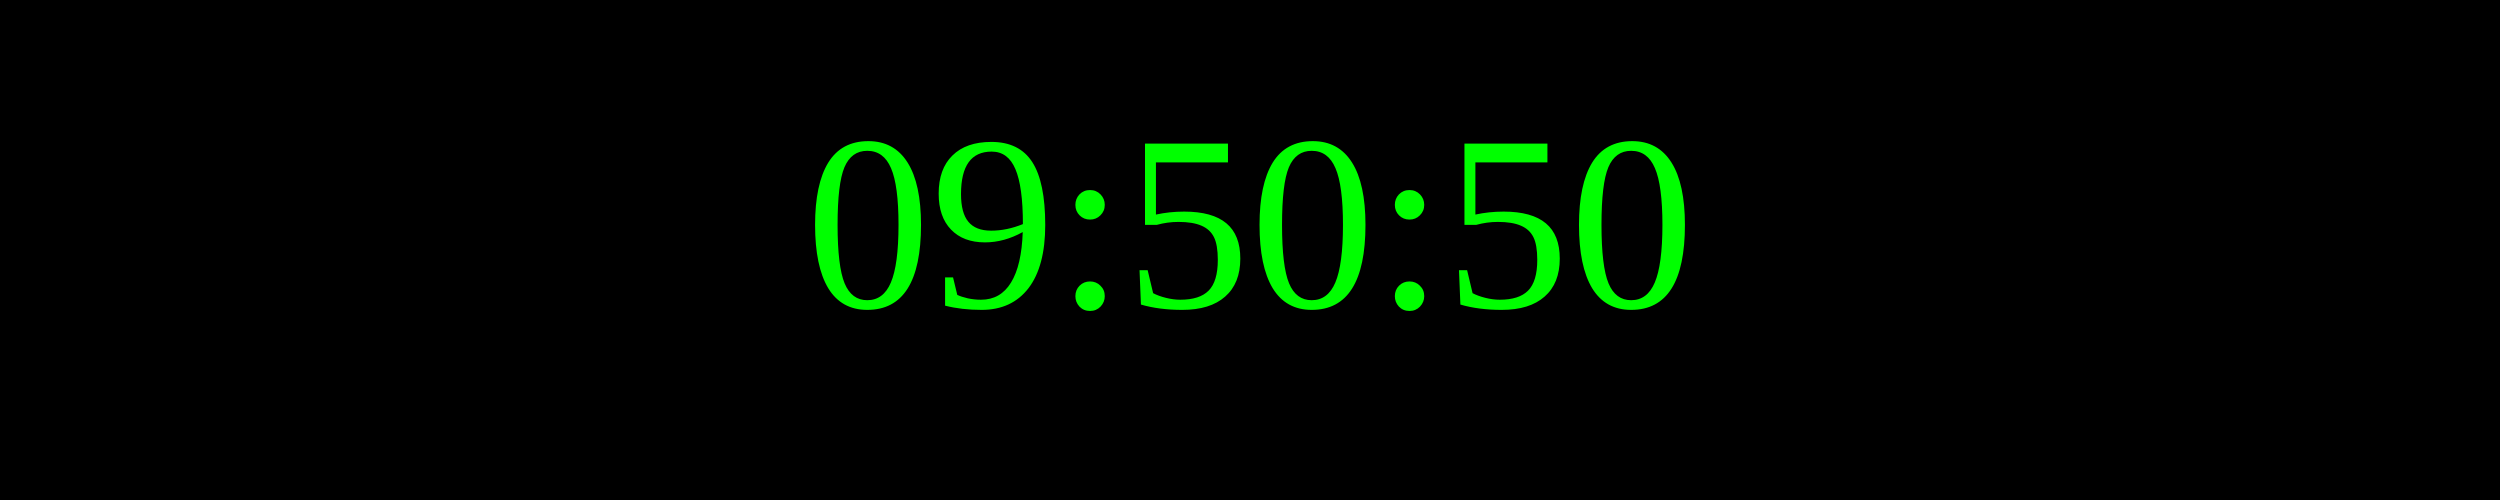
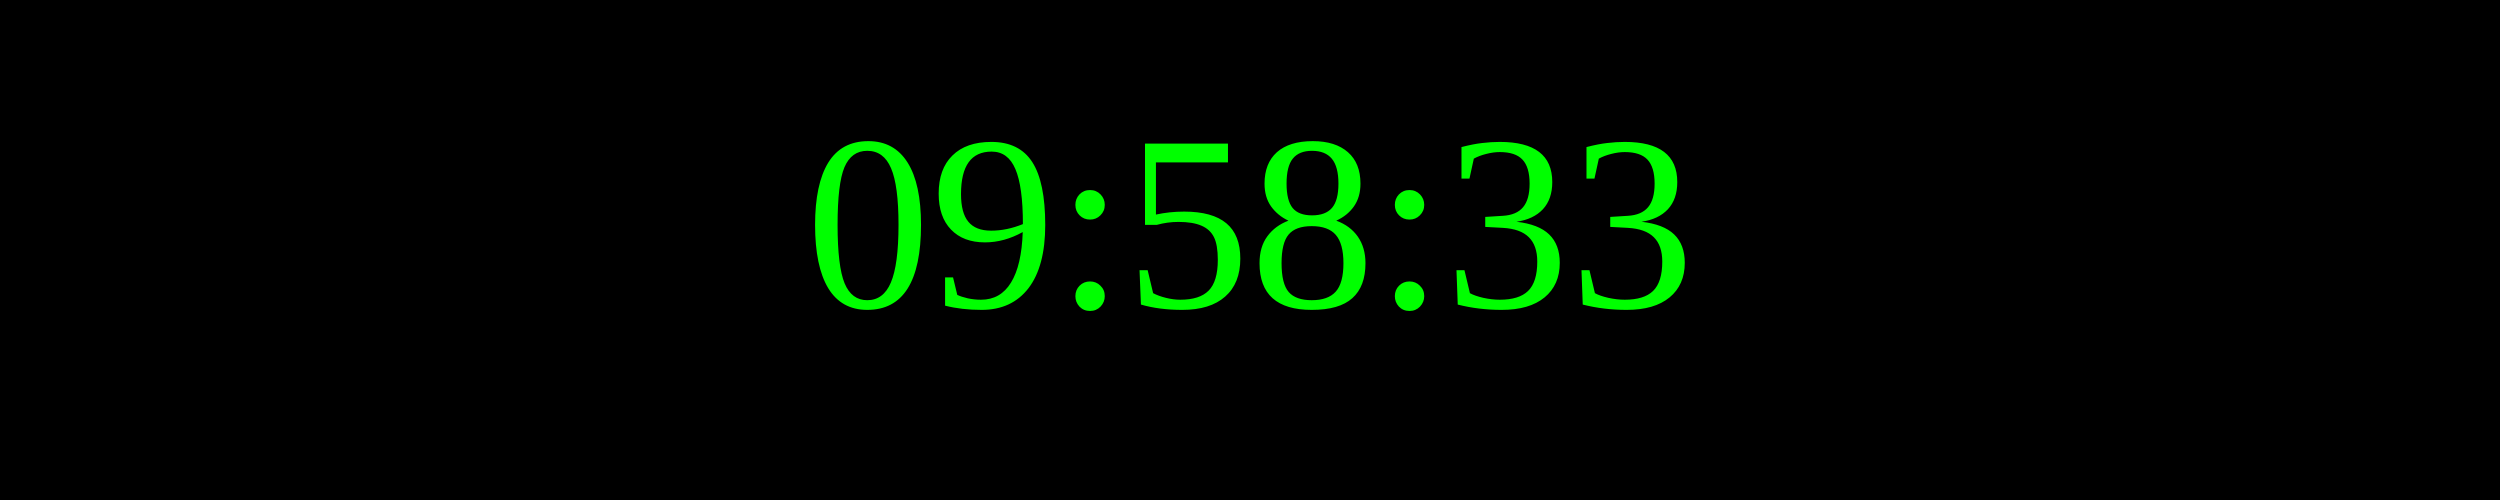
<svg xmlns="http://www.w3.org/2000/svg" width="250" height="50">
  <rect width="100%" height="100%" fill="black" />
  <text x="50%" y="50%" font-size="25" fill="lime" text-anchor="middle" dominant-baseline="middle">
- 09:50:50
+ 09:58:33
</text>
</svg>
